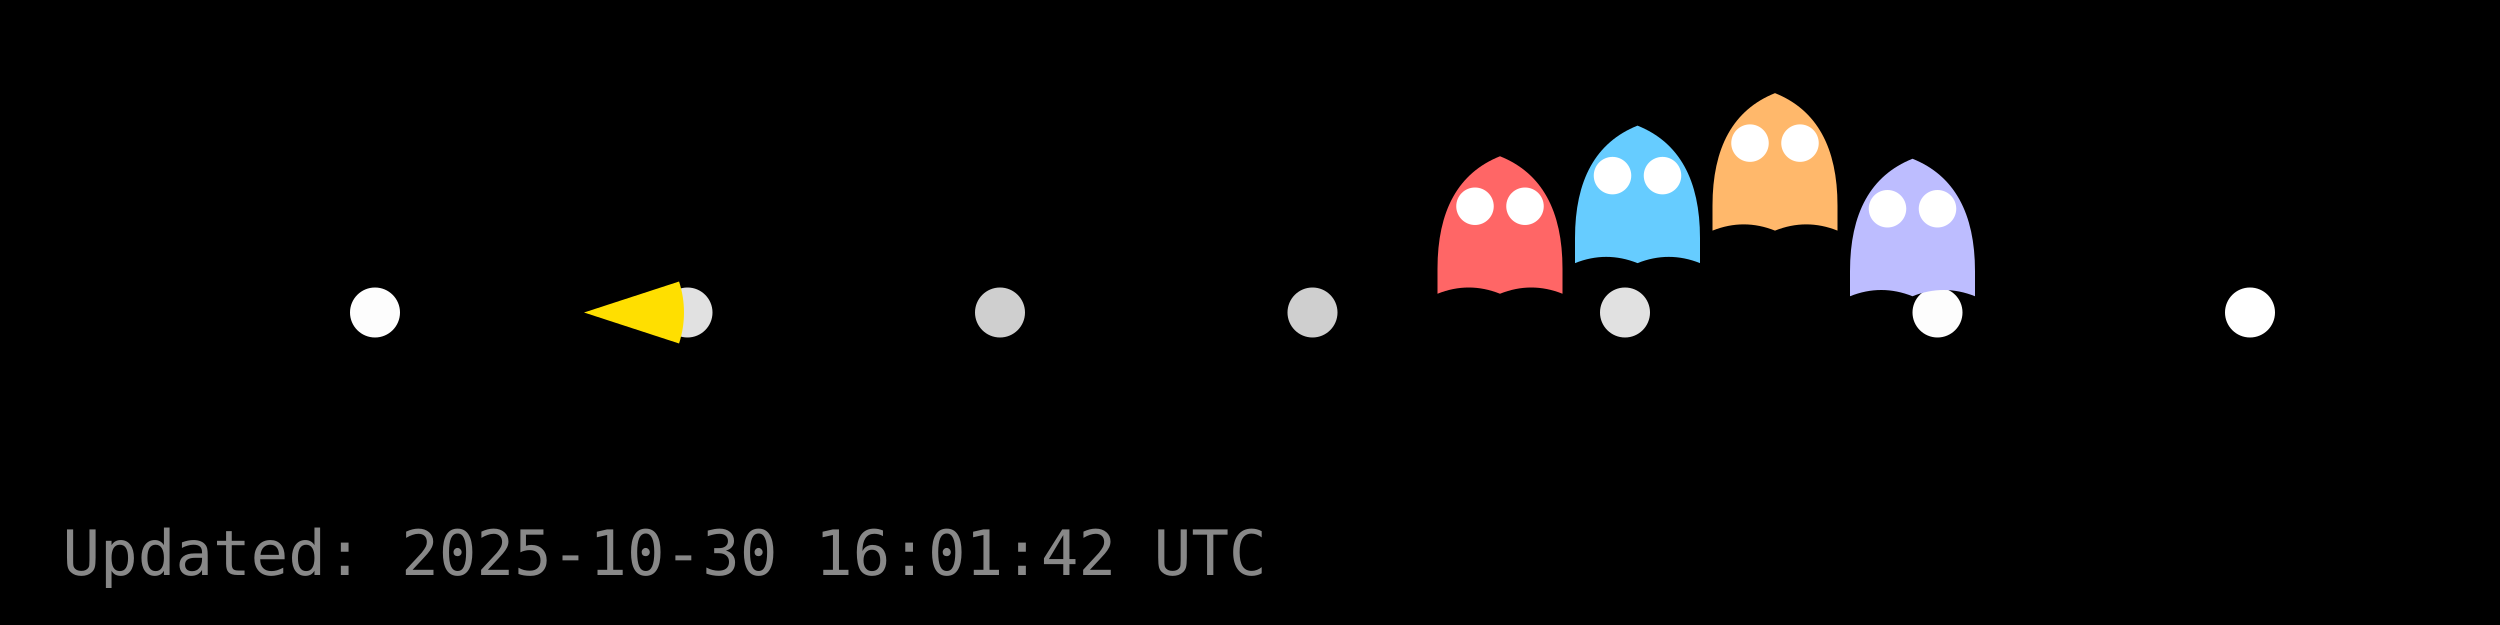
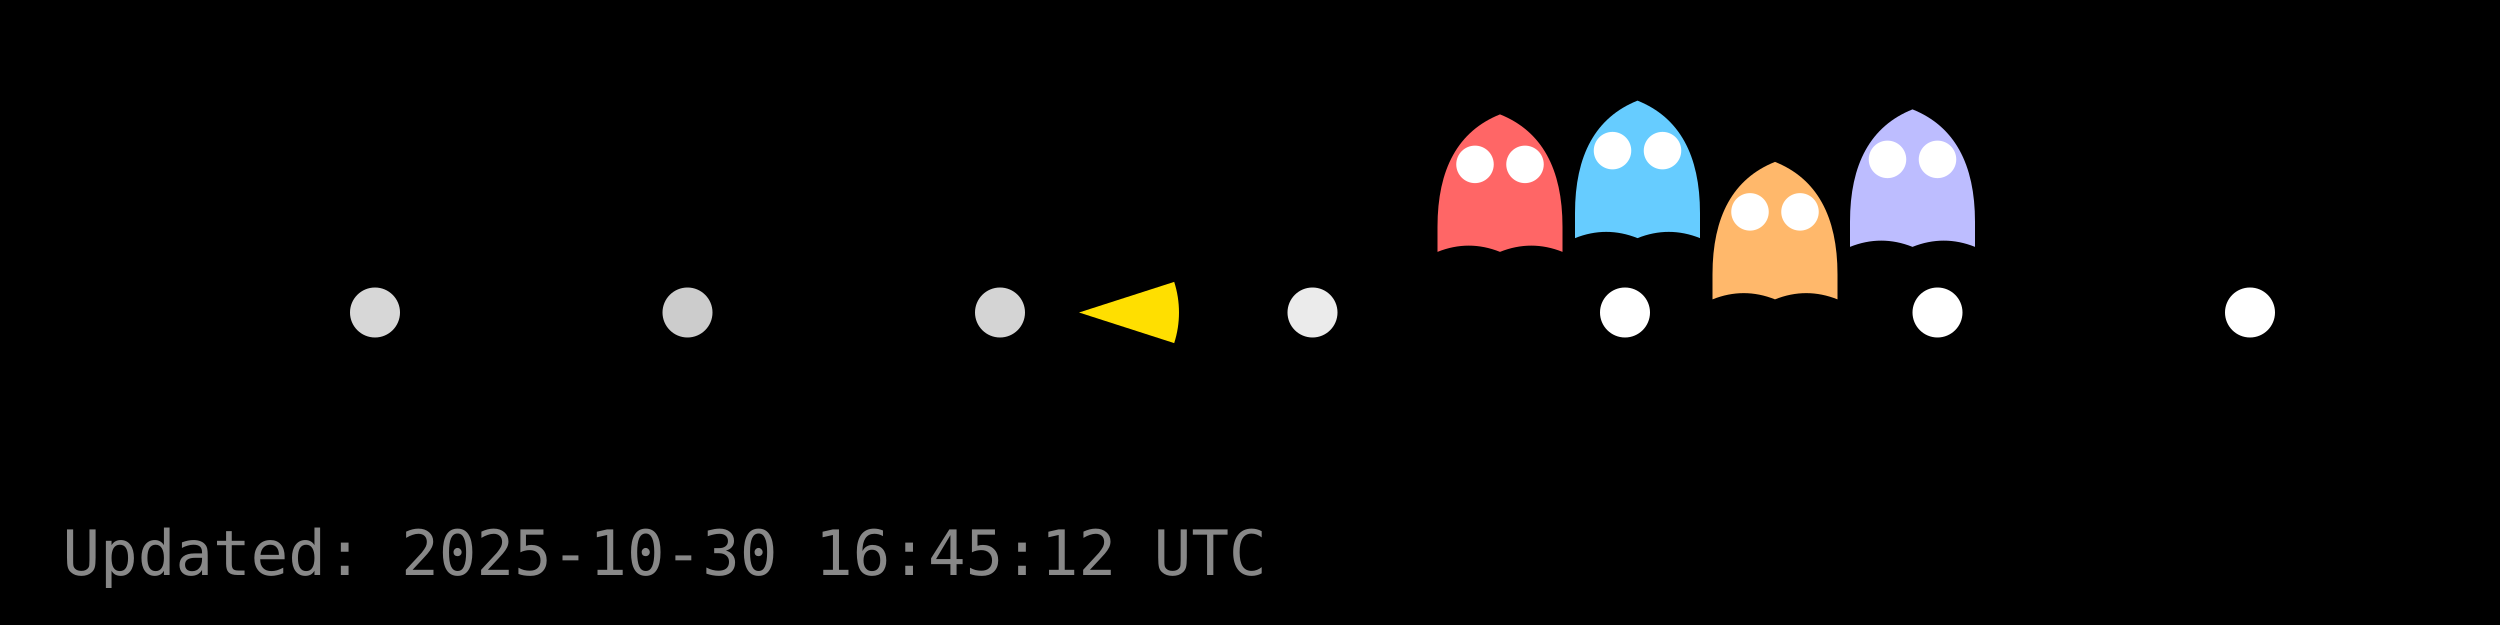
<svg xmlns="http://www.w3.org/2000/svg" width="400" height="100" viewBox="0 0 400 100">
  <rect width="400" height="100" fill="#000000" />
  <g id="dots" fill="#FFFFFF">
-     <circle cx="60.0" cy="50.0" r="4" fill="#FFFFFF" fill-opacity="0.99" />
-     <circle cx="110.0" cy="50.0" r="4" fill="#FFFFFF" fill-opacity="0.88" />
-     <circle cx="160.0" cy="50.0" r="4" fill="#FFFFFF" fill-opacity="0.81" />
-     <circle cx="210.0" cy="50.0" r="4" fill="#FFFFFF" fill-opacity="0.81" />
-     <circle cx="260.0" cy="50.0" r="4" fill="#FFFFFF" fill-opacity="0.88" />
-     <circle cx="310.0" cy="50.0" r="4" fill="#FFFFFF" fill-opacity="0.99" />
+     <circle cx="60.0" cy="50.0" r="4" fill="#FFFFFF" fill-opacity="0.84" />
+     <circle cx="110.0" cy="50.0" r="4" fill="#FFFFFF" fill-opacity="0.80" />
+     <circle cx="160.0" cy="50.0" r="4" fill="#FFFFFF" fill-opacity="0.83" />
+     <circle cx="210.0" cy="50.0" r="4" fill="#FFFFFF" fill-opacity="0.92" />
+     <circle cx="260.0" cy="50.0" r="4" fill="#FFFFFF" fill-opacity="1.00" />
+     <circle cx="310.0" cy="50.0" r="4" fill="#FFFFFF" fill-opacity="1.00" />
    <circle cx="360.0" cy="50.0" r="4" fill="#FFFFFF" fill-opacity="1.00" />
  </g>
  <g id="ghosts">
-     <g transform="translate(240.0,37.0)">
+     <g transform="translate(240.0,30.3)">
      <path d="M-10,6 Q-10,-8 0,-12 Q10,-8 10,6 V10 Q5,8 0,10 Q-5,8 -10,10 Z" fill="#FF6666" />
      <circle cx="-4" cy="-4" r="3" fill="#fff" />
      <circle cx="4" cy="-4" r="3" fill="#fff" />
    </g>
-     <g transform="translate(262.0,32.1)">
+     <g transform="translate(262.0,28.1)">
      <path d="M-10,6 Q-10,-8 0,-12 Q10,-8 10,6 V10 Q5,8 0,10 Q-5,8 -10,10 Z" fill="#66CCFF" />
      <circle cx="-4" cy="-4" r="3" fill="#fff" />
      <circle cx="4" cy="-4" r="3" fill="#fff" />
    </g>
-     <g transform="translate(284.0,26.9)">
+     <g transform="translate(284.0,37.9)">
      <path d="M-10,6 Q-10,-8 0,-12 Q10,-8 10,6 V10 Q5,8 0,10 Q-5,8 -10,10 Z" fill="#FFB86B" />
      <circle cx="-4" cy="-4" r="3" fill="#fff" />
      <circle cx="4" cy="-4" r="3" fill="#fff" />
    </g>
-     <g transform="translate(306.0,37.4)">
+     <g transform="translate(306.0,29.5)">
      <path d="M-10,6 Q-10,-8 0,-12 Q10,-8 10,6 V10 Q5,8 0,10 Q-5,8 -10,10 Z" fill="#BDBDFF" />
      <circle cx="-4" cy="-4" r="3" fill="#fff" />
      <circle cx="4" cy="-4" r="3" fill="#fff" />
    </g>
  </g>
  <g id="pacman">
-     <path d="M 93.44,50.00 L 108.65,45.04 A 16,16 0 0,1 108.65,54.96 Z" fill="#FFDF00" stroke="none" />
-     <circle cx="99.44" cy="44.00" r="2" fill="#000" />
+     <path d="M 172.64,50.00 L 187.87,45.10 A 16,16 0 0,1 187.87,54.90 Z" fill="#FFDF00" stroke="none" />
+     <circle cx="178.64" cy="44.00" r="2" fill="#000" />
    <animateTransform href="#pacman" attributeName="transform" type="translate" from="0 0" to="0 0" dur="0.0s" repeatCount="1" />
  </g>
-   <text x="10" y="92" fill="#888" font-family="monospace" font-size="10">Updated: 2025-10-30 16:01:42 UTC</text>
+   <text x="10" y="92" fill="#888" font-family="monospace" font-size="10">Updated: 2025-10-30 16:45:12 UTC</text>
</svg>
